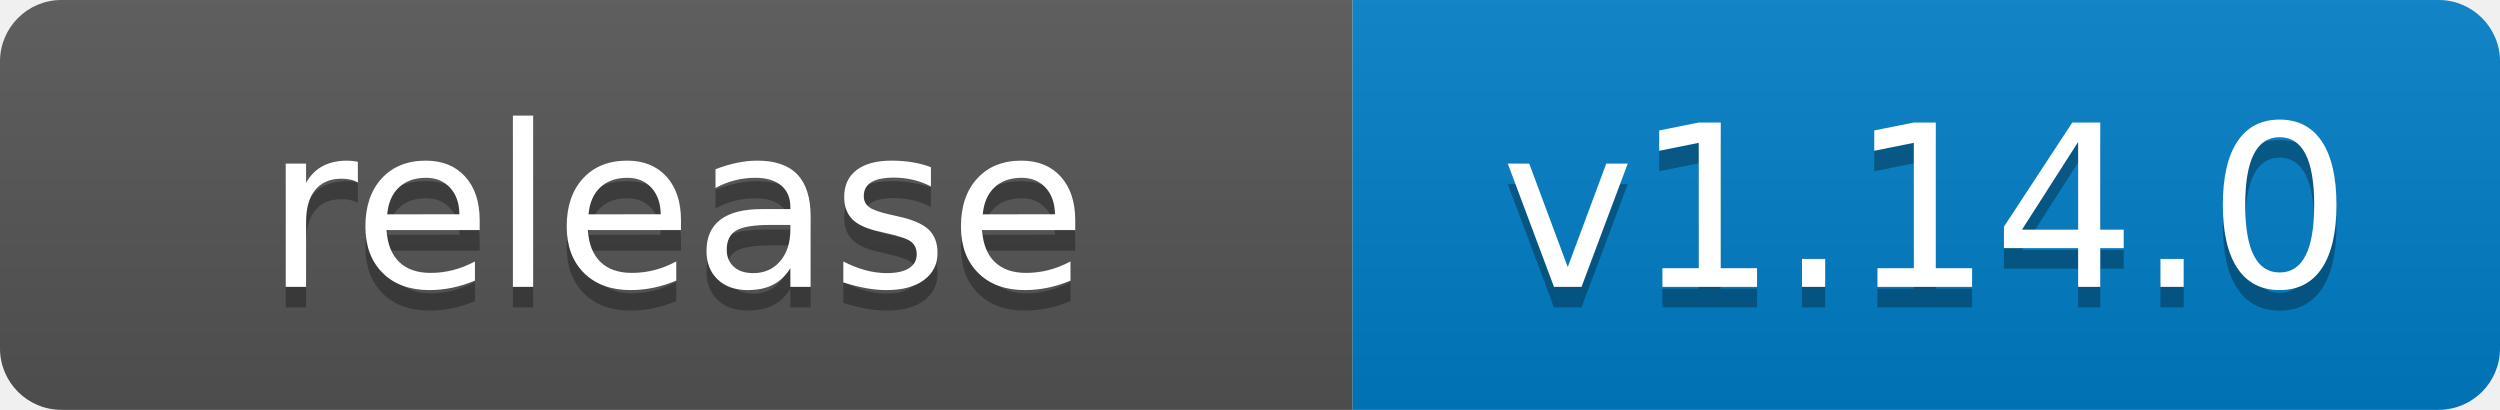
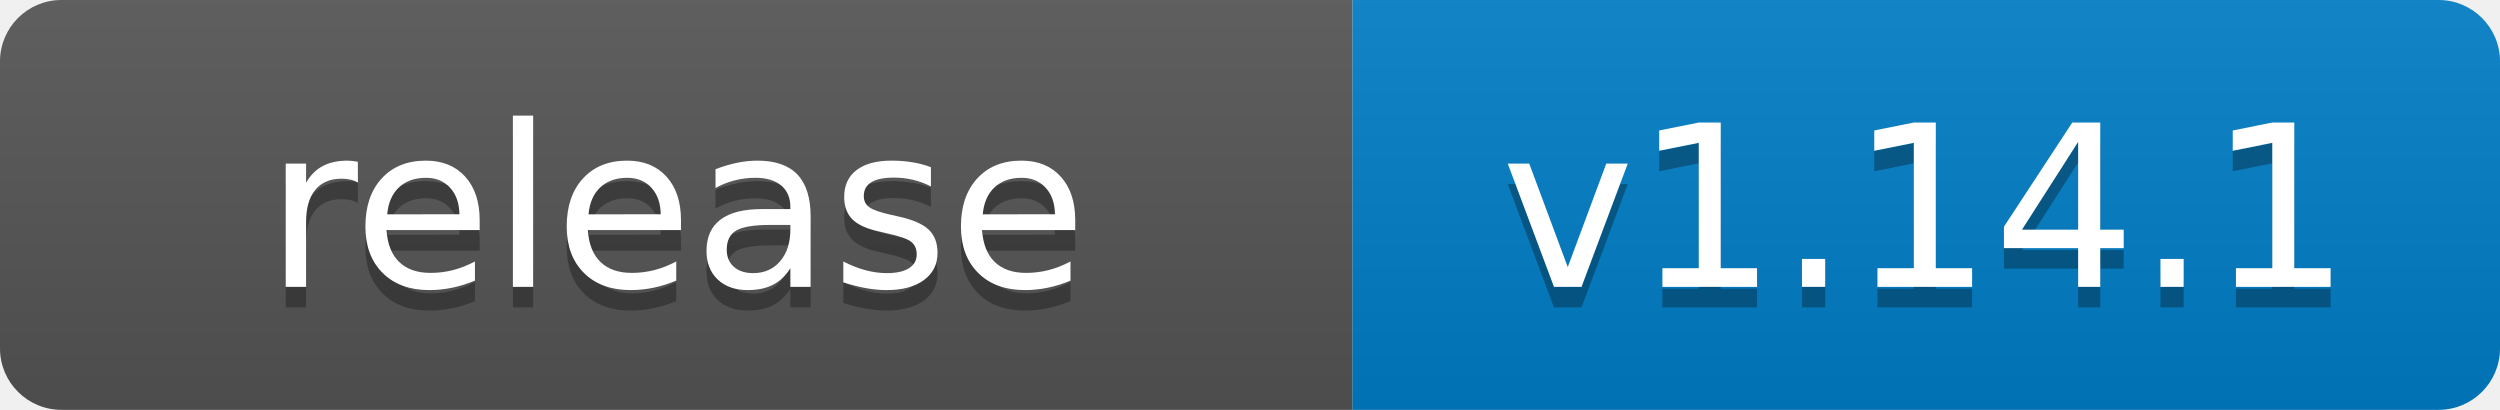
- <svg xmlns="http://www.w3.org/2000/svg" width="122" height="20" role="img" aria-label="release: v1.14.0">
+ <svg xmlns="http://www.w3.org/2000/svg" width="122" height="20" role="img" aria-label="release: v1.14.1">
  <linearGradient id="s" x2="0" y2="100%">
    <stop offset="0" stop-color="#bbb" stop-opacity=".1" />
    <stop offset="1" stop-opacity=".1" />
  </linearGradient>
  <clipPath id="r">
    <rect width="122" height="20" rx="3" fill="#fff" />
  </clipPath>
  <g clip-path="url(#r)">
    <rect width="66" height="20" fill="#555" />
    <rect x="66" width="56" height="20" fill="#007ec6" />
    <rect width="122" height="20" fill="url(#s)" />
  </g>
  <g fill="#fff" text-anchor="middle" font-family="Verdana,Geneva,DejaVu Sans,sans-serif" text-rendering="geometricPrecision" font-size="110">
    <text aria-hidden="true" x="330" y="150" fill="#010101" fill-opacity=".3" transform="scale(.1)" textLength="540">release</text>
    <text x="330" y="140" transform="scale(.1)" fill="#fff" textLength="540">release</text>
-     <text aria-hidden="true" x="940" y="150" fill="#010101" fill-opacity=".3" transform="scale(.1)" textLength="440">v1.14.0</text>
-     <text x="940" y="140" transform="scale(.1)" fill="#fff" textLength="440">v1.14.0</text>
+     <text aria-hidden="true" x="940" y="150" fill="#010101" fill-opacity=".3" transform="scale(.1)" textLength="440">v1.14.1</text>
+     <text x="940" y="140" transform="scale(.1)" fill="#fff" textLength="440">v1.14.1</text>
  </g>
</svg>
